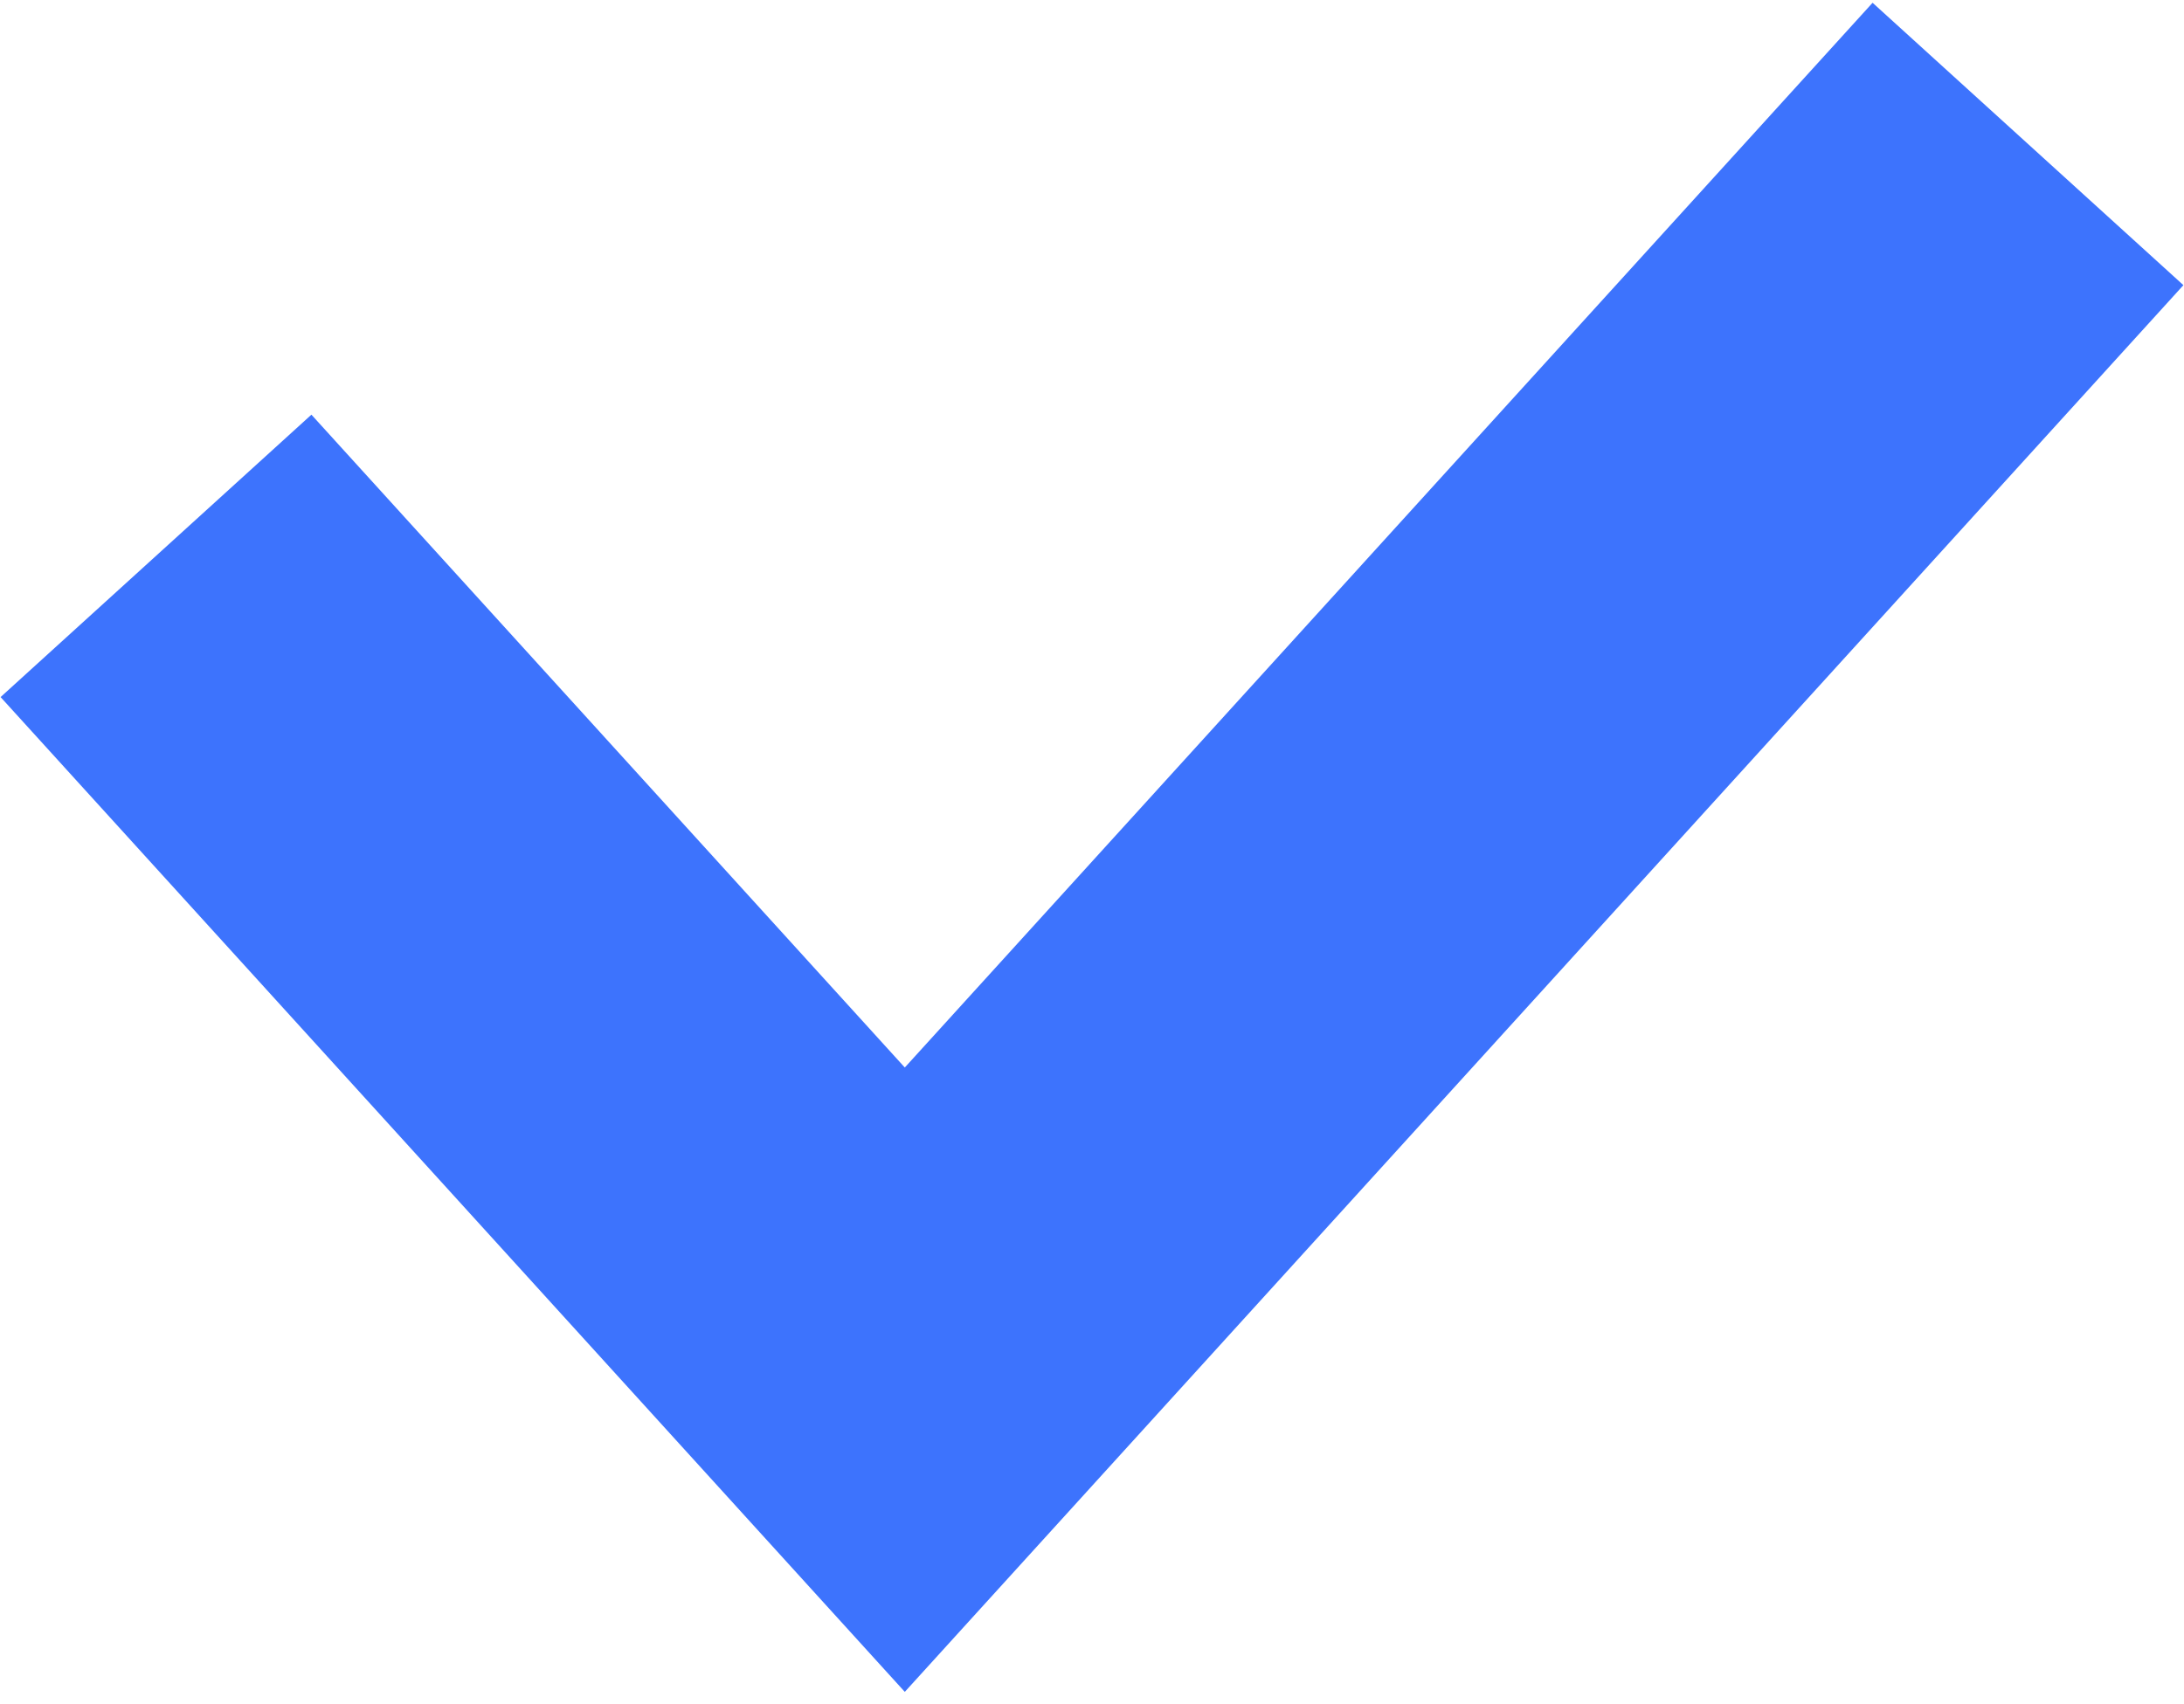
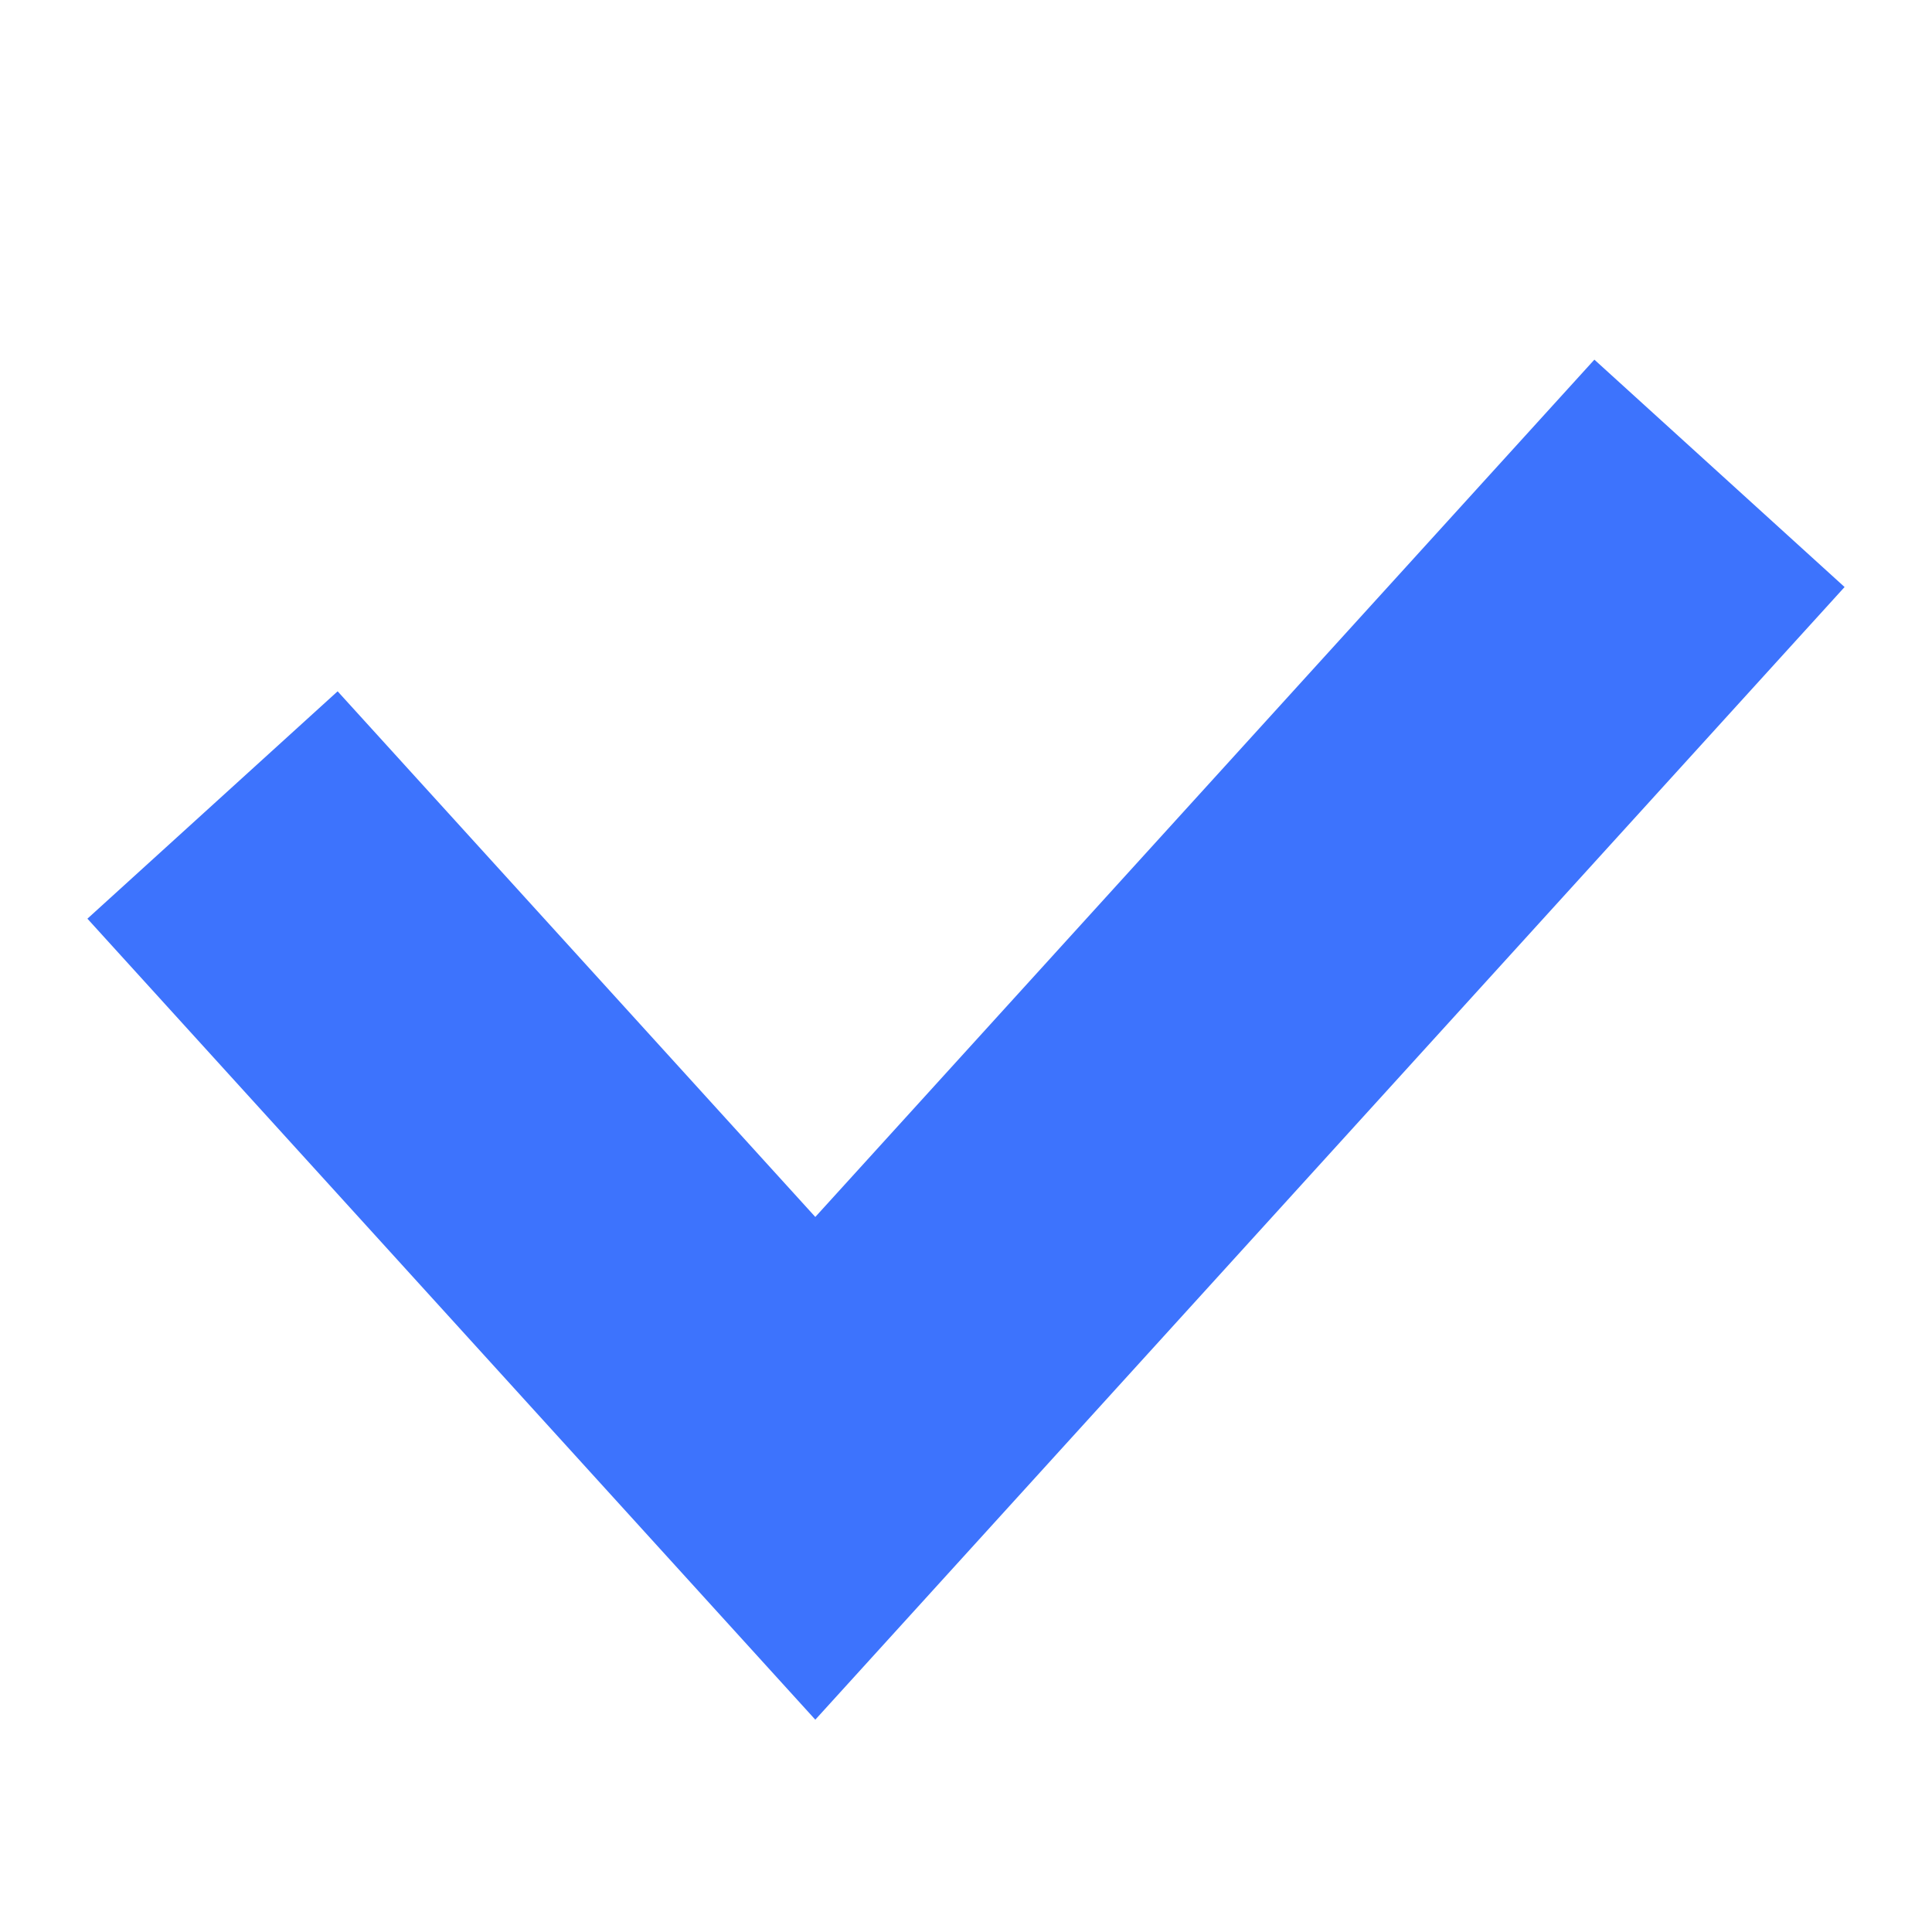
- <svg xmlns="http://www.w3.org/2000/svg" width="182" height="142" viewBox="0 0 182 142" fill="none">
-   <path d="M13 46.333L75.4 115L169 12" stroke="#3D73FD" stroke-width="35" />
+ <svg xmlns="http://www.w3.org/2000/svg" width="200" height="200" viewBox="0 0 200 200" fill="none">
+   <path d="M22 83.333L84.4 152L178 49" stroke="#3D73FD" stroke-width="35" />
</svg>
